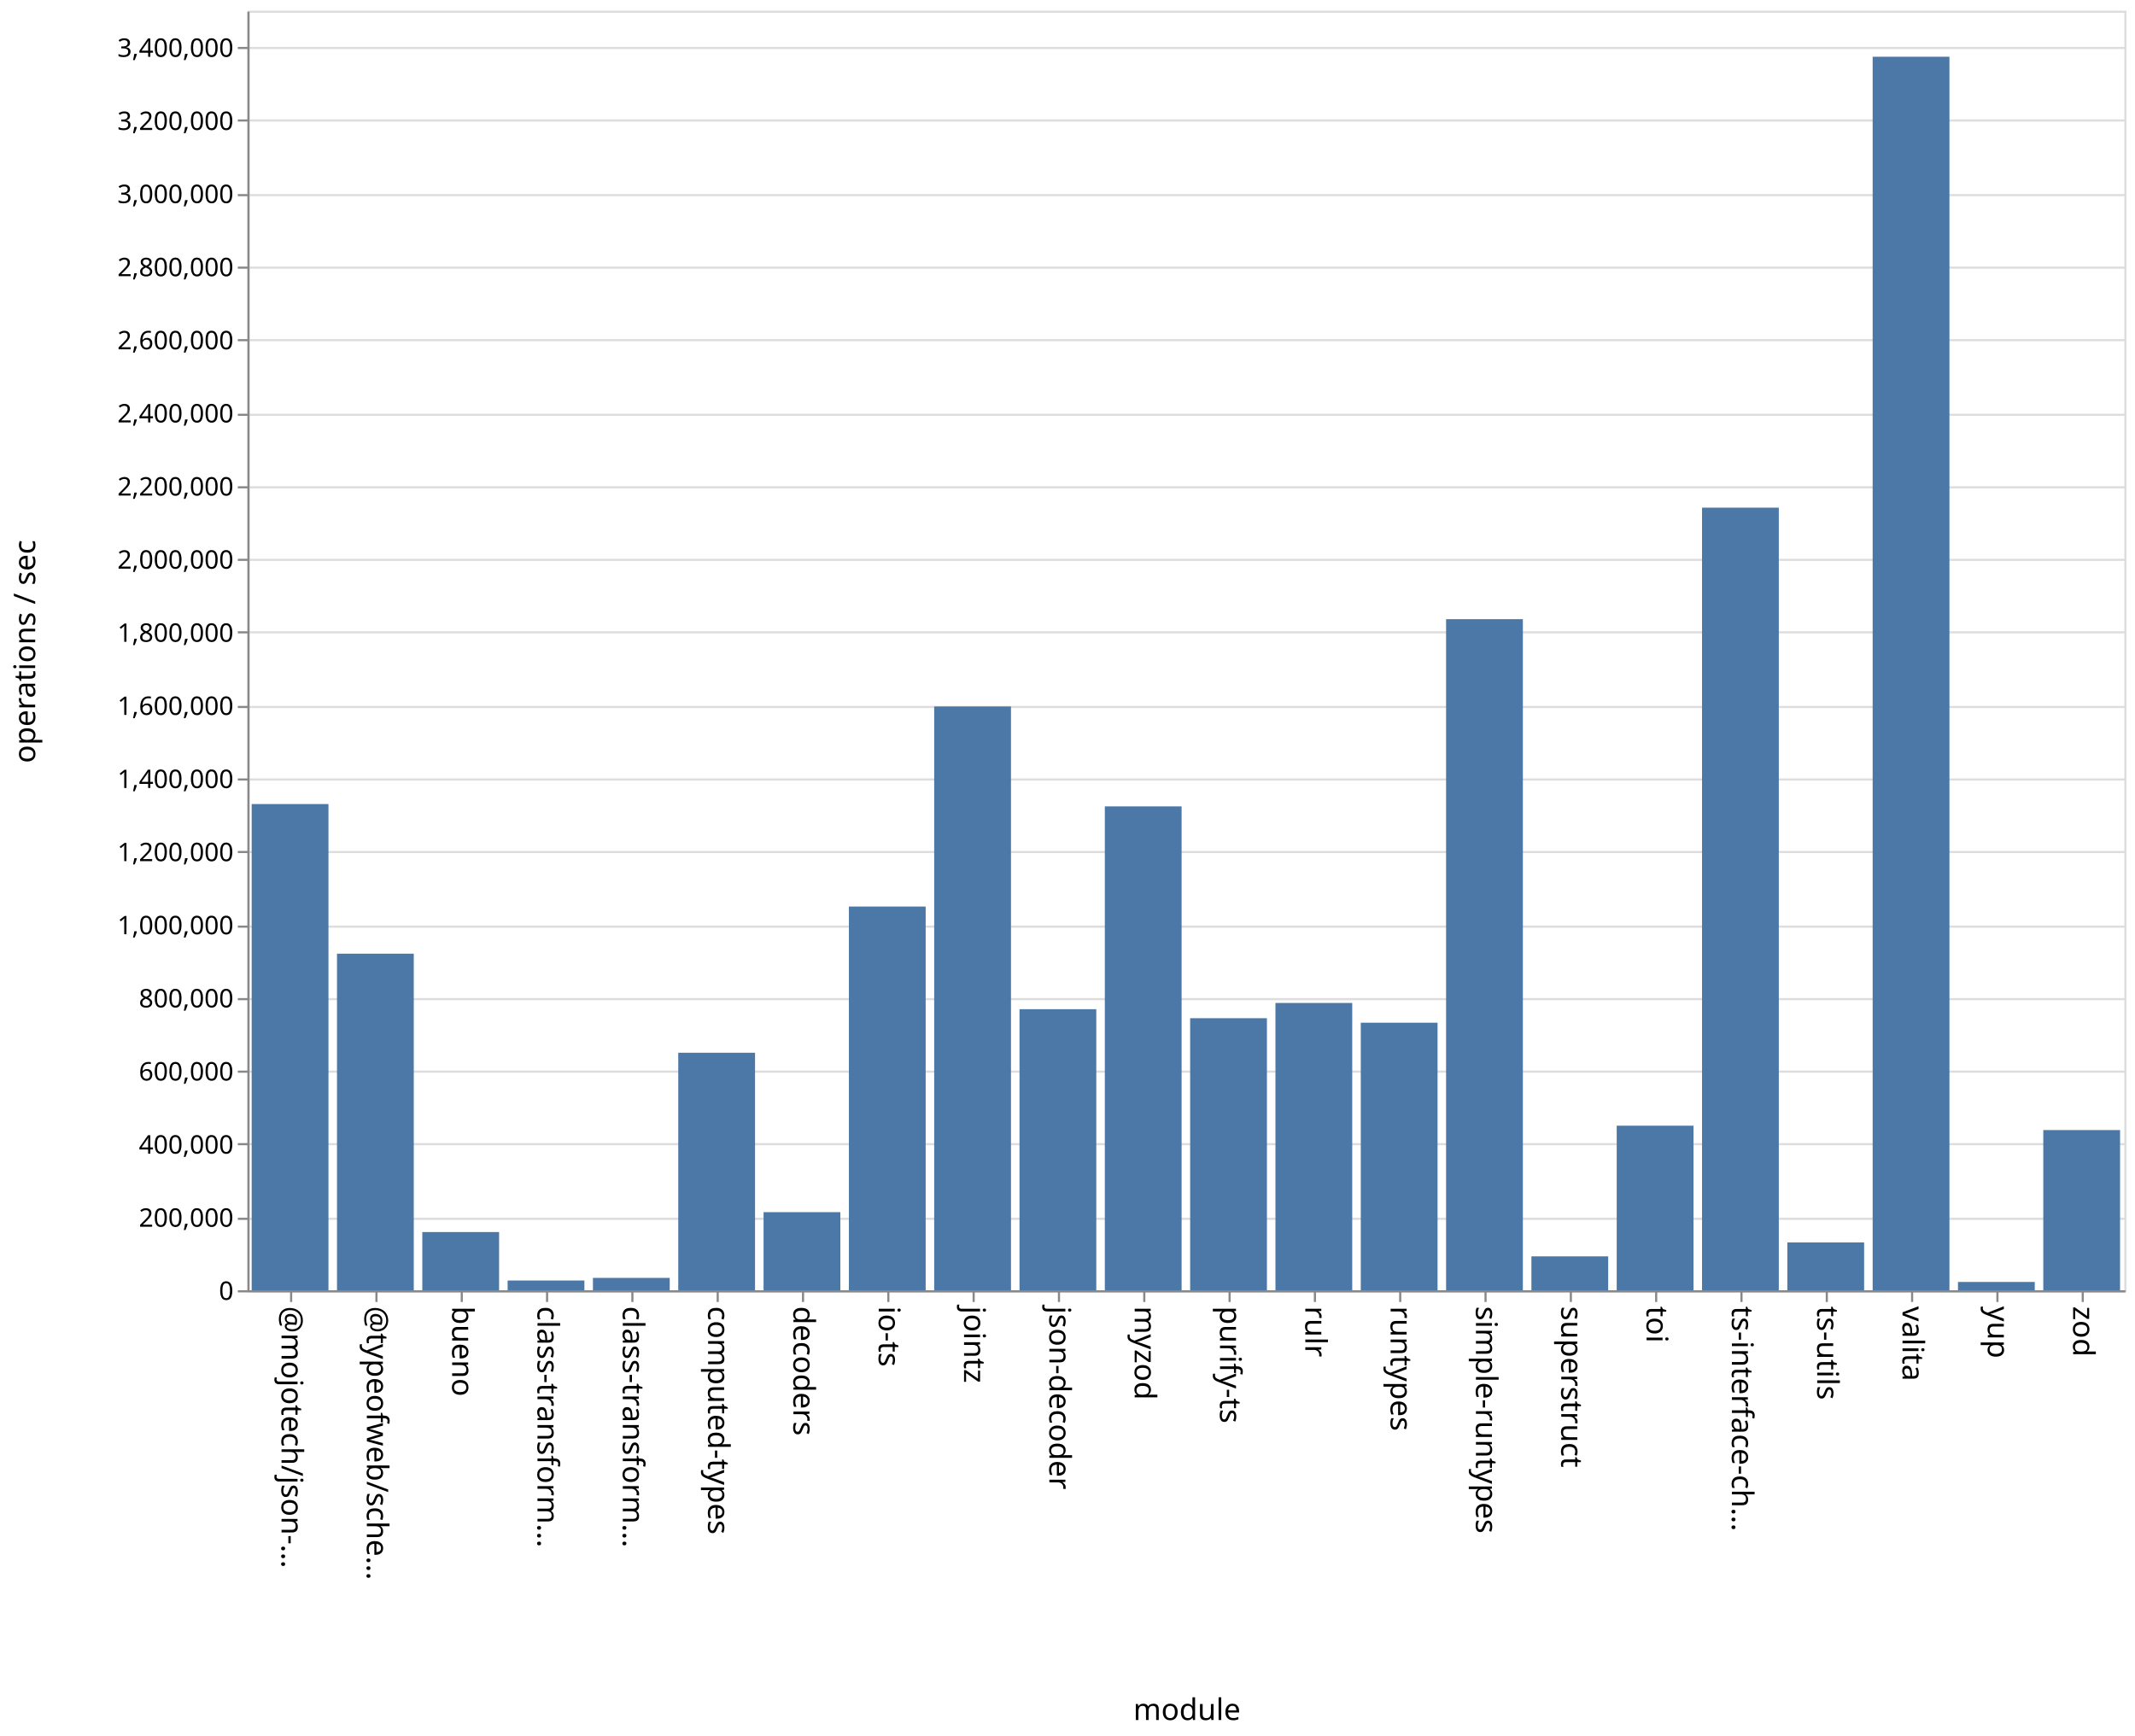
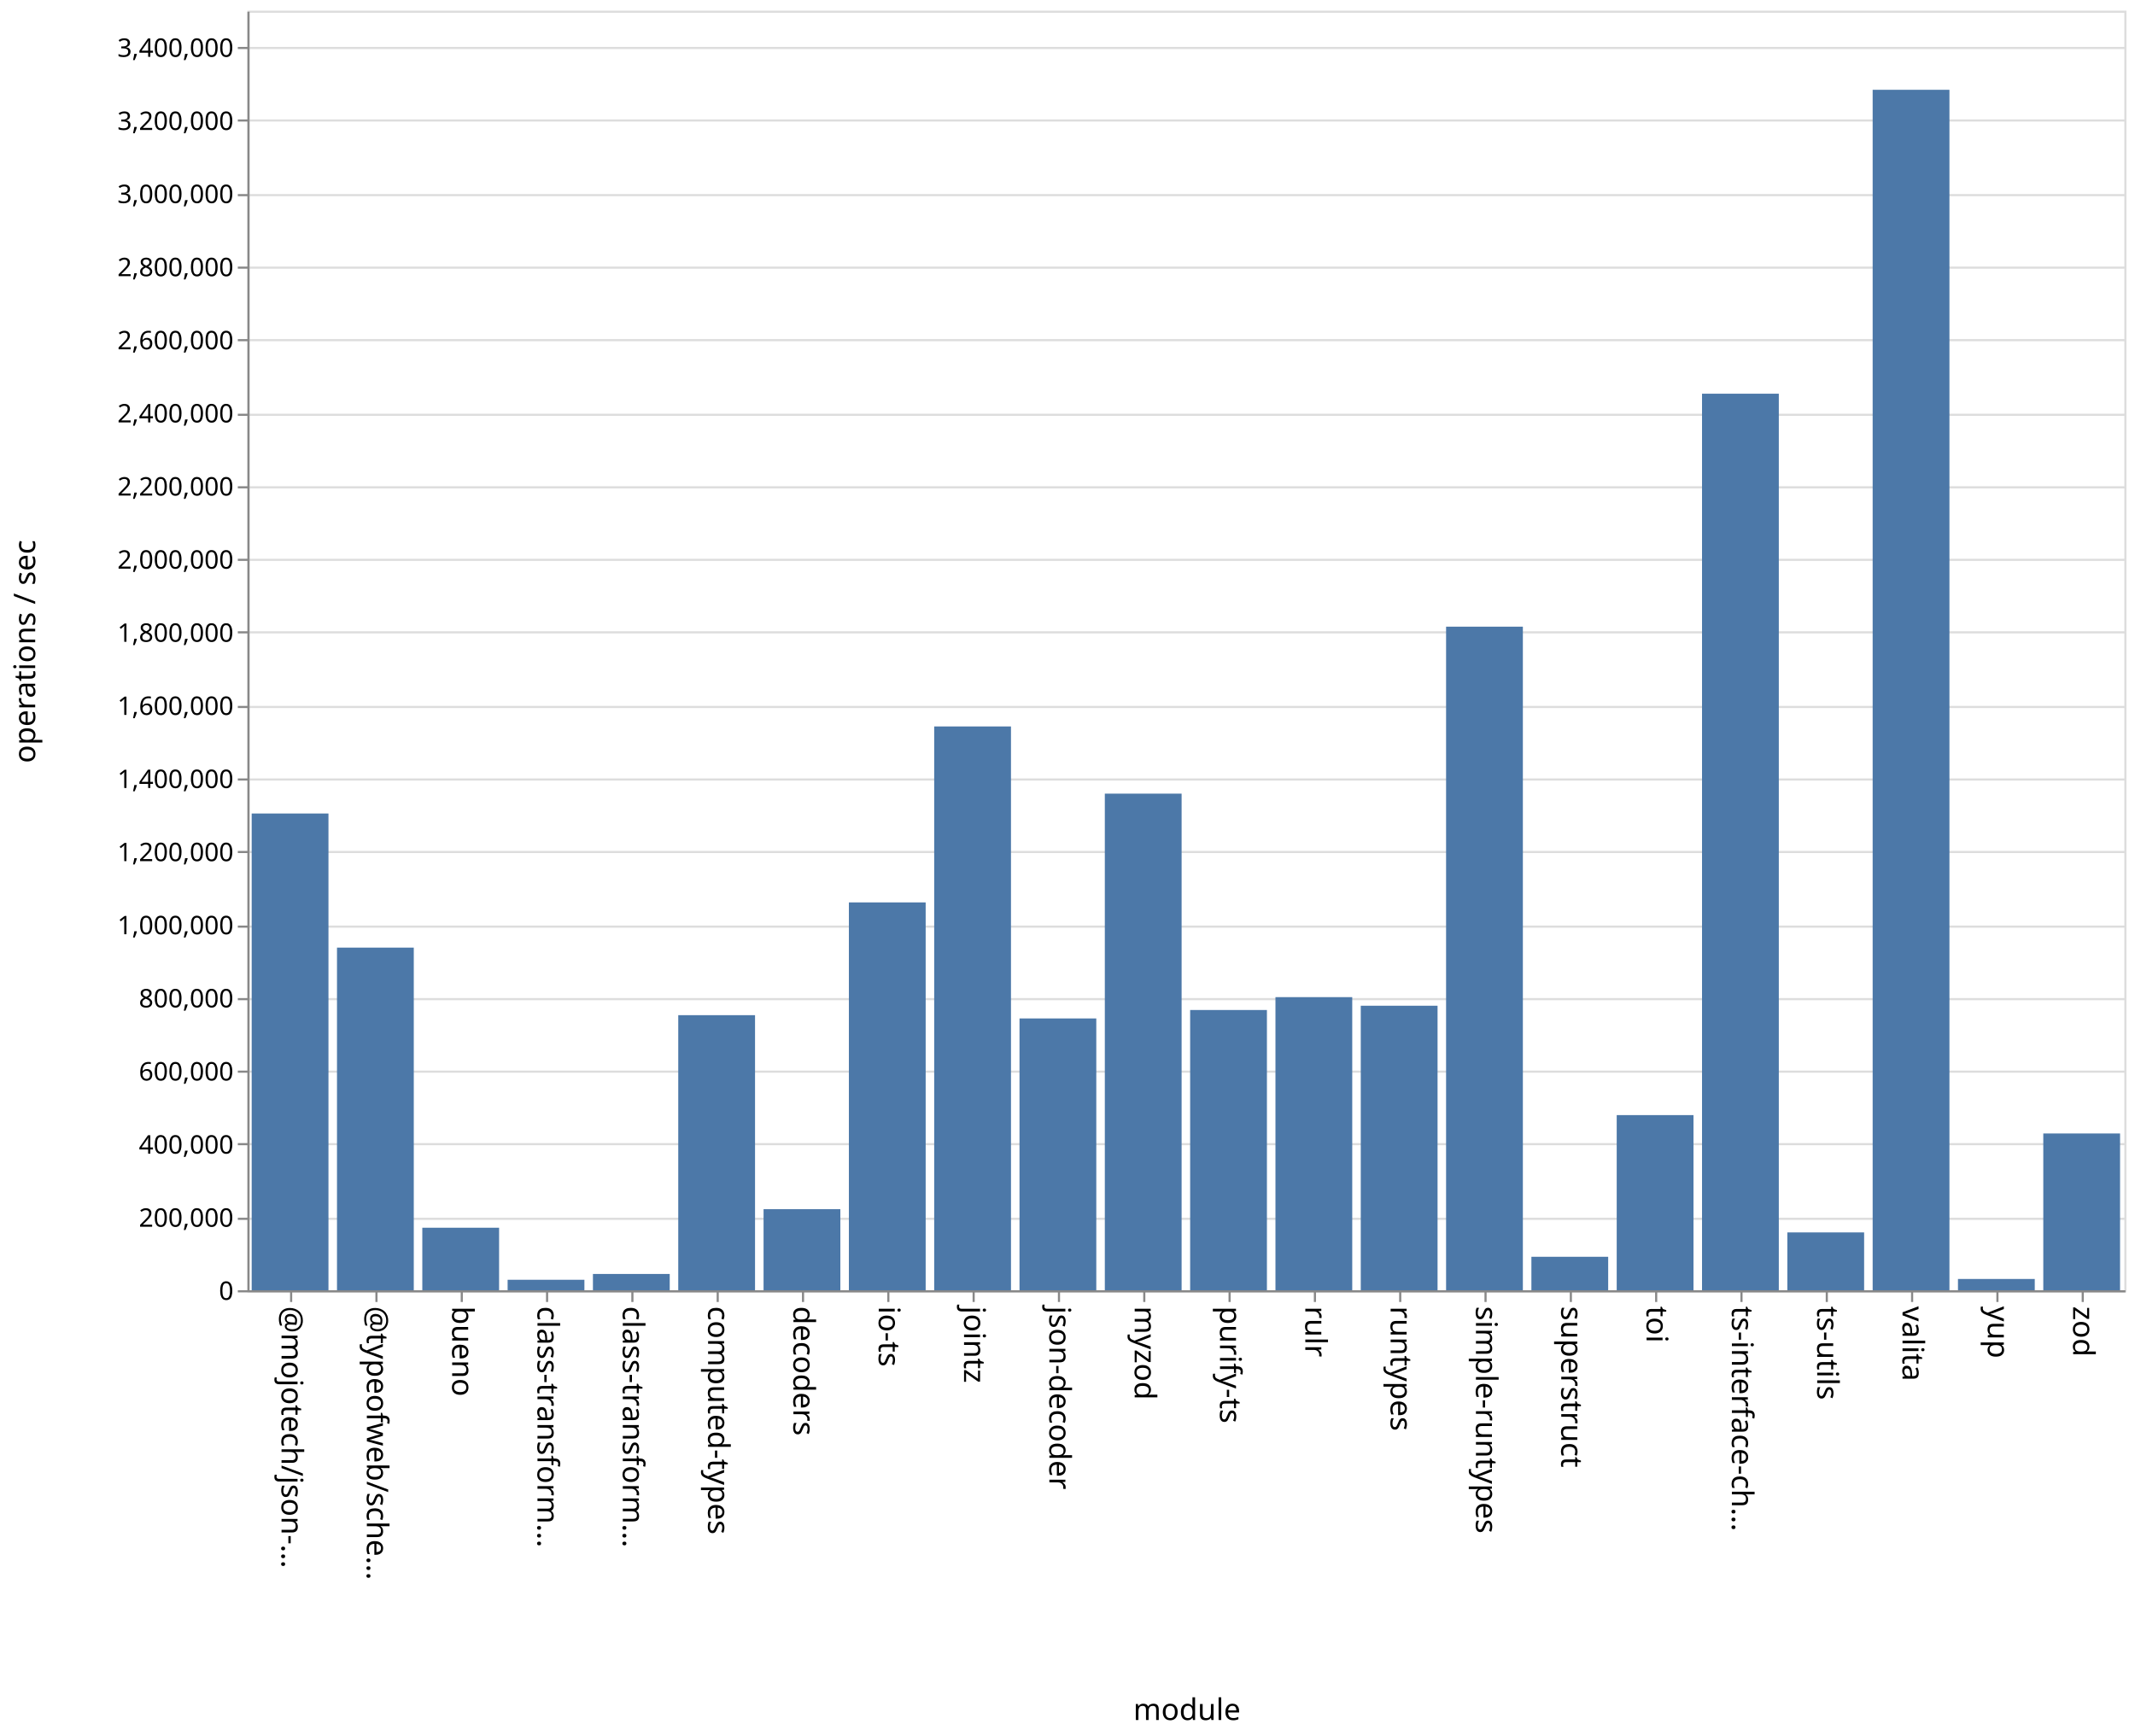
<svg xmlns="http://www.w3.org/2000/svg" class="marks" width="1001" height="814">
  <path fill="#fff" d="M0 0h1001v814H0z" />
  <g class="mark-group role-frame root" aria-roledescription="group mark container" fill="none" stroke-miterlimit="10">
    <path class="background" aria-hidden="true" d="M116.5 5.5h880v600h-880Z" stroke="#ddd" />
    <g class="mark-group role-axis" aria-roledescription="axis" aria-label="Y-axis for a linear scale with values from 0 to 3,500,000">
      <path class="background" aria-hidden="true" d="M116.5 5.5Z" pointer-events="none" />
      <g class="mark-rule role-axis-grid" pointer-events="none" stroke="#ddd">
        <path d="M116.5 605.5h880M116.5 571.5h880M116.5 536.5h880M116.5 502.5h880M116.5 468.5h880M116.5 434.5h880M116.5 399.5h880M116.5 365.5h880M116.5 331.5h880M116.5 296.5h880M116.5 262.5h880M116.5 228.5h880M116.5 194.5h880M116.5 159.5h880M116.5 125.5h880M116.5 91.5h880M116.5 56.5h880M116.5 22.5h880" />
      </g>
    </g>
    <g class="mark-group role-axis" aria-roledescription="axis" aria-label="X-axis titled 'module' for a discrete scale with 22 values: @mojotech/json-type-validation, @typeofweb/schema, bueno, class-transformer-validator-async, class-transformer-validator-sync, ending with zod">
      <path class="background" aria-hidden="true" d="M116.5 605.5Z" pointer-events="none" />
      <g class="mark-rule role-axis-tick" pointer-events="none" stroke="#888">
        <path d="M136.5 605.5v5M176.5 605.5v5M216.5 605.5v5M256.5 605.5v5M296.5 605.5v5M336.5 605.5v5M376.5 605.5v5M416.5 605.5v5M456.5 605.5v5M496.5 605.5v5M536.5 605.5v5M576.5 605.5v5M616.5 605.5v5M656.5 605.5v5M696.5 605.5v5M736.5 605.5v5M776.5 605.5v5M816.5 605.5v5M856.5 605.5v5M896.5 605.5v5M936.5 605.5v5M976.5 605.5v5" />
      </g>
      <g class="mark-text role-axis-label" pointer-events="none" font-family="sans-serif" font-size="14" fill="#000">
        <text transform="rotate(90 -240.25 372.25)">@mojotech/json-…</text>
        <text transform="rotate(90 -220.25 392.25)">@typeofweb/sche…</text>
        <text transform="rotate(90 -200.25 412.25)">bueno</text>
        <text transform="rotate(90 -180.25 432.25)">class-transform…</text>
        <text transform="rotate(90 -160.25 452.25)">class-transform…</text>
        <text transform="rotate(90 -140.25 472.25)">computed-types</text>
        <text transform="rotate(90 -120.25 492.25)">decoders</text>
        <text transform="rotate(90 -100.25 512.25)">io-ts</text>
        <text transform="rotate(90 -80.25 532.25)">jointz</text>
        <text transform="rotate(90 -60.25 552.25)">json-decoder</text>
        <text transform="rotate(90 -40.25 572.25)">myzod</text>
        <text transform="rotate(90 -20.25 592.25)">purify-ts</text>
        <text transform="rotate(90 -.25 612.25)">rulr</text>
        <text transform="rotate(90 19.75 632.25)">runtypes</text>
        <text transform="rotate(90 39.75 652.25)">simple-runtypes</text>
        <text transform="rotate(90 59.75 672.25)">superstruct</text>
        <text transform="rotate(90 79.75 692.25)">toi</text>
        <text transform="rotate(90 99.75 712.25)">ts-interface-ch…</text>
        <text transform="rotate(90 119.75 732.25)">ts-utils</text>
        <text transform="rotate(90 139.75 752.25)">valita</text>
        <text transform="rotate(90 159.75 772.25)">yup</text>
        <text transform="rotate(90 179.75 792.25)">zod</text>
      </g>
      <path stroke="#888" d="M116.5 605.5h880" class="mark-rule role-axis-domain" pointer-events="none" />
      <text text-anchor="middle" transform="translate(556.5 806.5)" font-family="sans-serif" font-size="14" fill="#000" class="mark-text role-axis-title" pointer-events="none">module</text>
    </g>
    <g class="mark-group role-axis" aria-roledescription="axis" aria-label="Y-axis titled 'operations / sec' for a linear scale with values from 0 to 3,500,000">
      <path class="background" aria-hidden="true" d="M116.5 5.5Z" pointer-events="none" />
      <g class="mark-rule role-axis-tick" pointer-events="none" stroke="#888">
        <path d="M116.5 605.5h-5M116.5 571.5h-5M116.5 536.5h-5M116.5 502.5h-5M116.5 468.5h-5M116.5 434.5h-5M116.5 399.5h-5M116.5 365.5h-5M116.5 331.5h-5M116.5 296.5h-5M116.5 262.5h-5M116.5 228.5h-5M116.5 194.5h-5M116.5 159.5h-5M116.5 125.5h-5M116.5 91.5h-5M116.5 56.5h-5M116.5 22.5h-5" />
      </g>
      <g class="mark-text role-axis-label" pointer-events="none" text-anchor="end" font-family="sans-serif" font-size="12" fill="#000">
        <text transform="translate(109.5 609.5)">0</text>
        <text transform="translate(109.5 575.214)">200,000</text>
        <text transform="translate(109.5 540.929)">400,000</text>
        <text transform="translate(109.5 506.643)">600,000</text>
        <text transform="translate(109.5 472.357)">800,000</text>
        <text transform="translate(109.5 438.071)">1,000,000</text>
        <text transform="translate(109.5 403.786)">1,200,000</text>
        <text transform="translate(109.5 369.5)">1,400,000</text>
        <text transform="translate(109.5 335.214)">1,600,000</text>
        <text transform="translate(109.5 300.929)">1,800,000</text>
        <text transform="translate(109.5 266.643)">2,000,000</text>
        <text transform="translate(109.5 232.357)">2,200,000</text>
        <text transform="translate(109.5 198.071)">2,400,000</text>
        <text transform="translate(109.5 163.786)">2,600,000</text>
        <text transform="translate(109.5 129.5)">2,800,000</text>
        <text transform="translate(109.5 95.214)">3,000,000</text>
        <text transform="translate(109.5 60.929)">3,200,000</text>
        <text transform="translate(109.5 26.643)">3,400,000</text>
      </g>
      <path stroke="#888" d="M116.5 605.5V5.5" class="mark-rule role-axis-domain" pointer-events="none" />
      <text text-anchor="middle" transform="rotate(-90 161 144.5)" font-family="sans-serif" font-size="14" fill="#000" class="mark-text role-axis-title" pointer-events="none">operations / sec</text>
    </g>
    <g class="mark-rect role-mark marks" aria-roledescription="rect mark container" fill="#4c78a8">
-       <path d="M198 577.705h36V605h-36ZM238 600.427h36V605h-36ZM278 599.208h36V605h-36ZM318 493.632h36V605h-36ZM358 568.38h36V605h-36ZM398 425.08h36V605h-36ZM438 331.266h36V605h-36ZM478 473.215h36V605h-36ZM118 377.019h36V605h-36ZM518 378.115h36V605h-36ZM558 477.442h36V605h-36ZM598 470.287h36V605h-36ZM638 479.548h36V605h-36ZM678 290.329h36V605h-36ZM718 589.101h36V605h-36ZM758 527.838h36V605h-36ZM798 238.036h36V605h-36ZM838 582.586h36V605h-36ZM158 447.178h36V605h-36ZM878 26.606h36V605h-36ZM918 601.109h36V605h-36ZM958 529.888h36V605h-36Z" />
+       <path d="M198 575.684h36V605h-36ZM238 600.089h36V605h-36ZM278 597.363h36V605h-36ZM318 476.015h36V605h-36ZM358 566.983h36V605h-36ZM398 423.141h36V605h-36ZM438 340.632h36V605h-36ZM478 477.55h36V605h-36ZM118 381.45h36V605h-36ZM518 372.138h36V605h-36ZM558 473.593h36V605h-36ZM598 467.559h36V605h-36ZM638 471.589h36V605h-36ZM678 293.843h36V605h-36ZM718 589.306h36V605h-36ZM758 522.872h36V605h-36ZM798 184.608h36V605h-36ZM838 577.88h36V605h-36ZM158 444.338h36V605h-36ZM878 42.104h36V605h-36ZM918 599.71h36V605h-36ZM958 531.485h36V605h-36Z" />
    </g>
  </g>
</svg>
